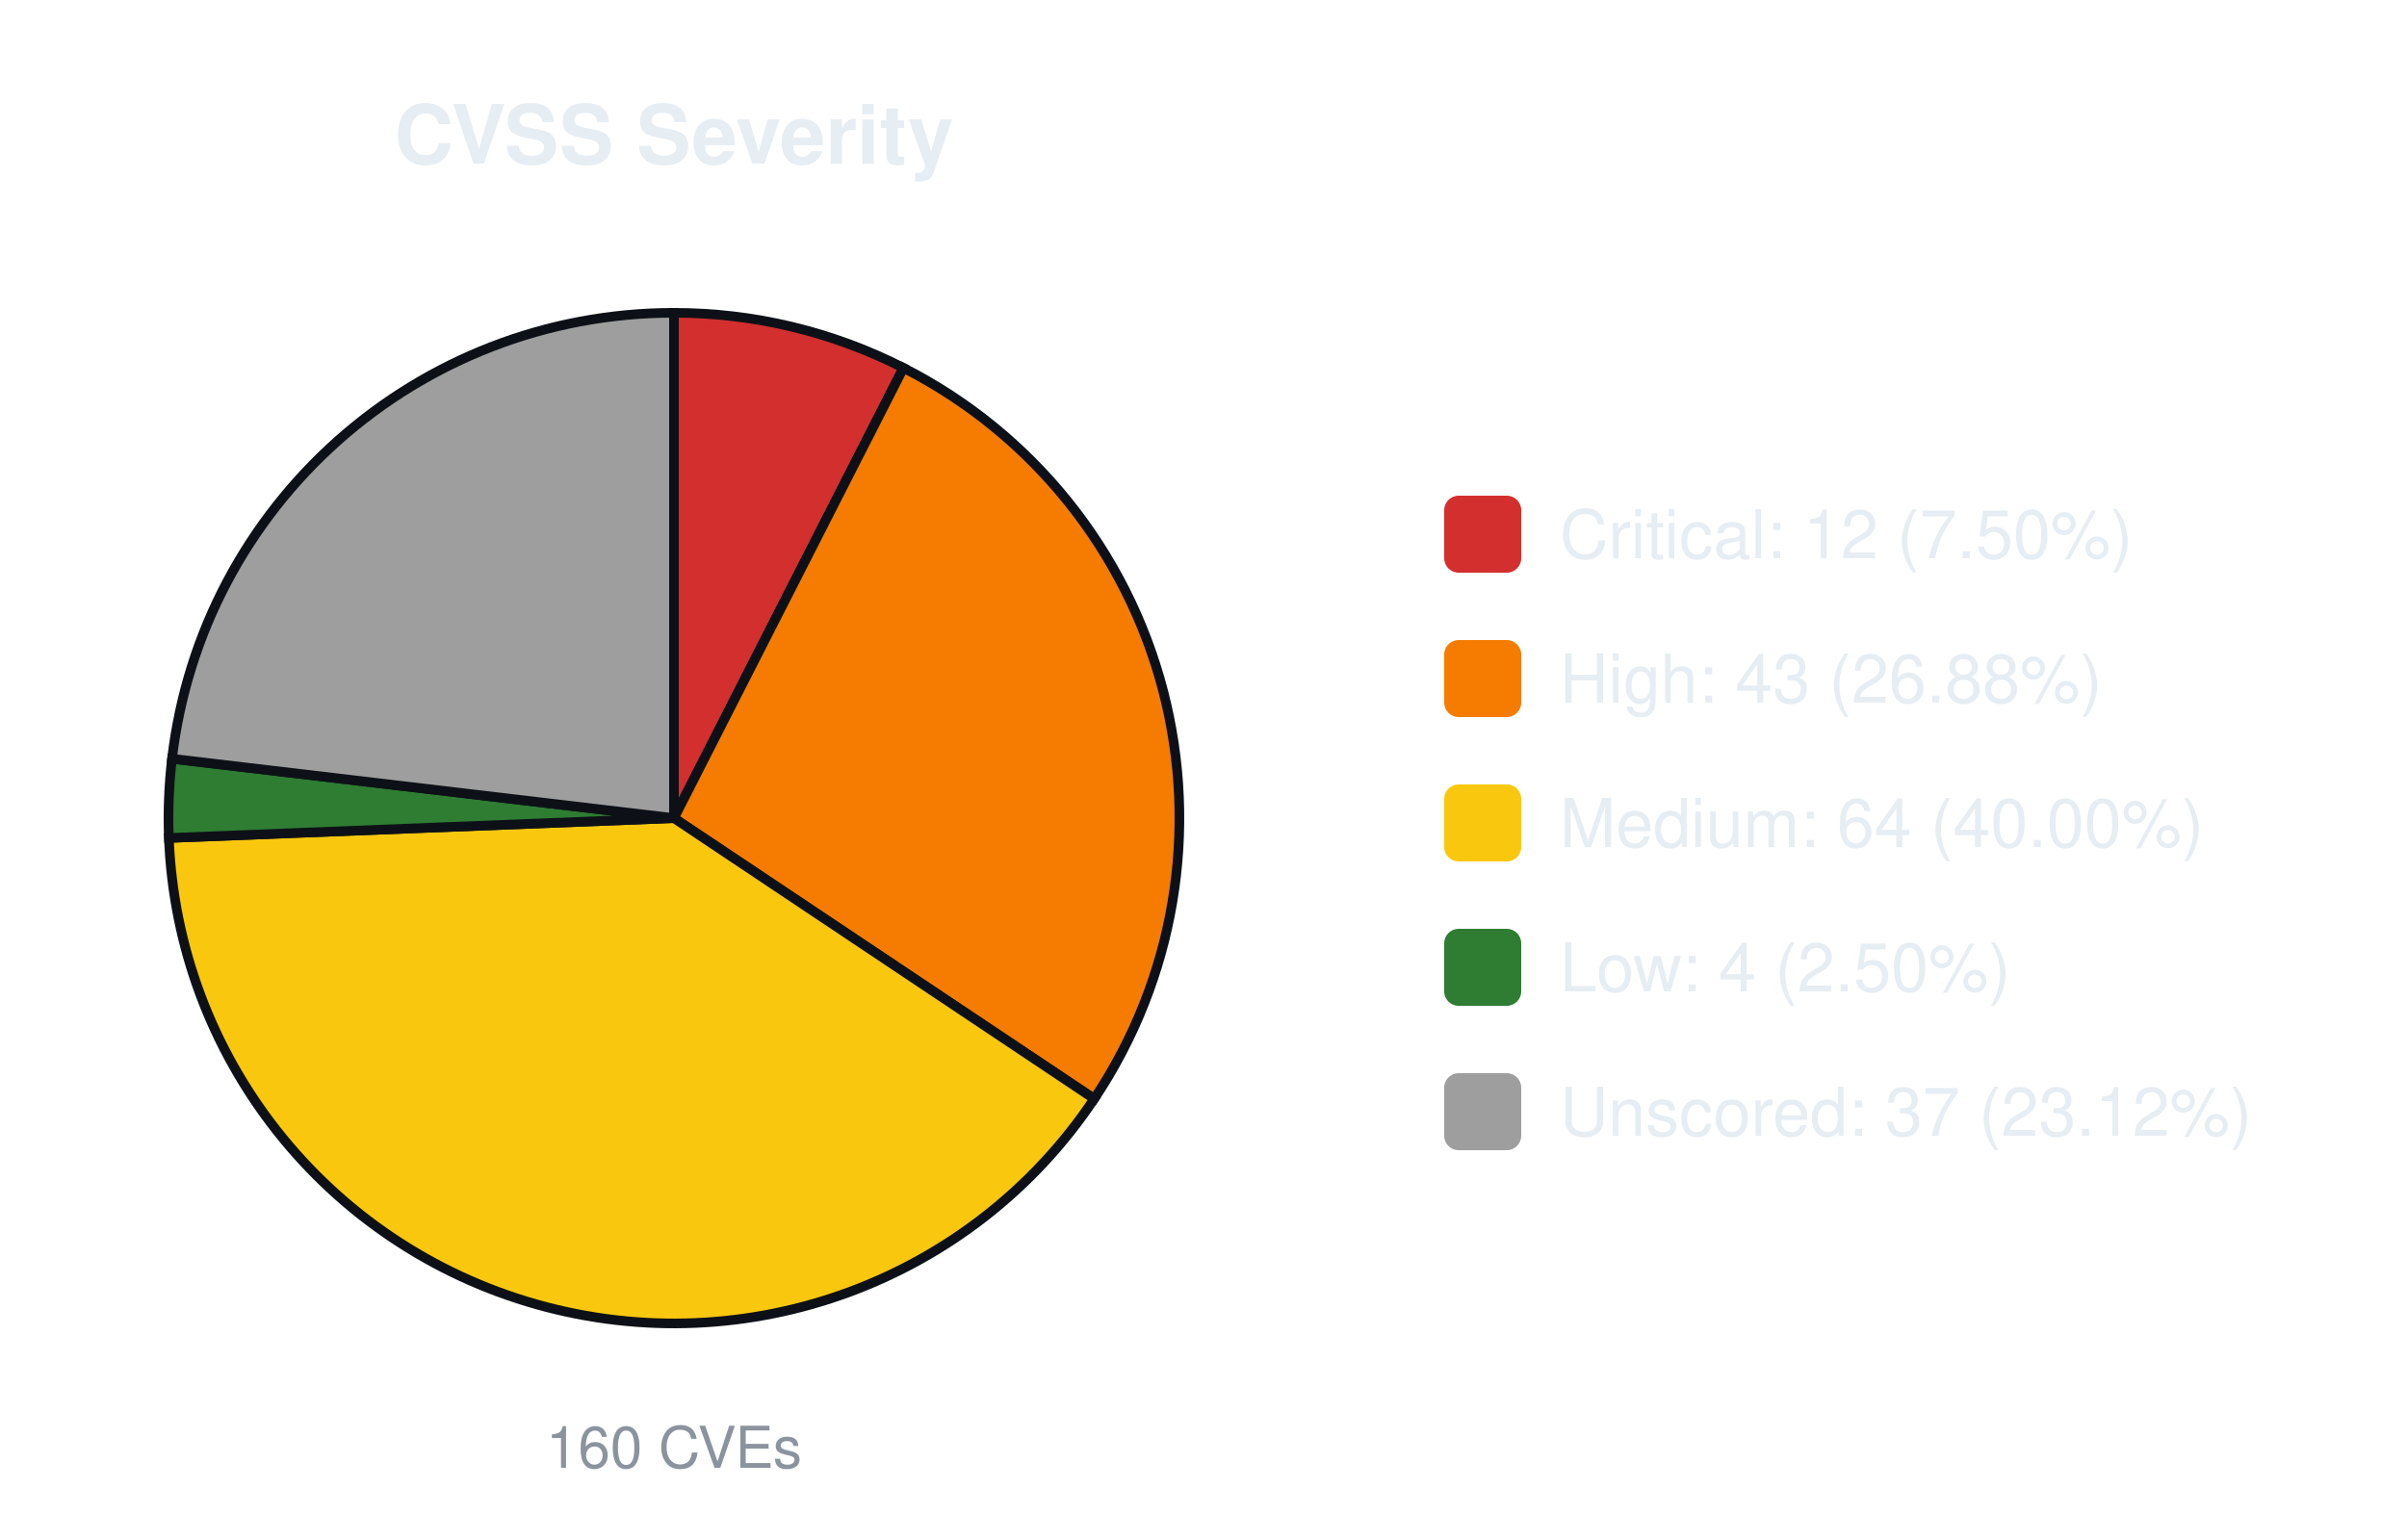
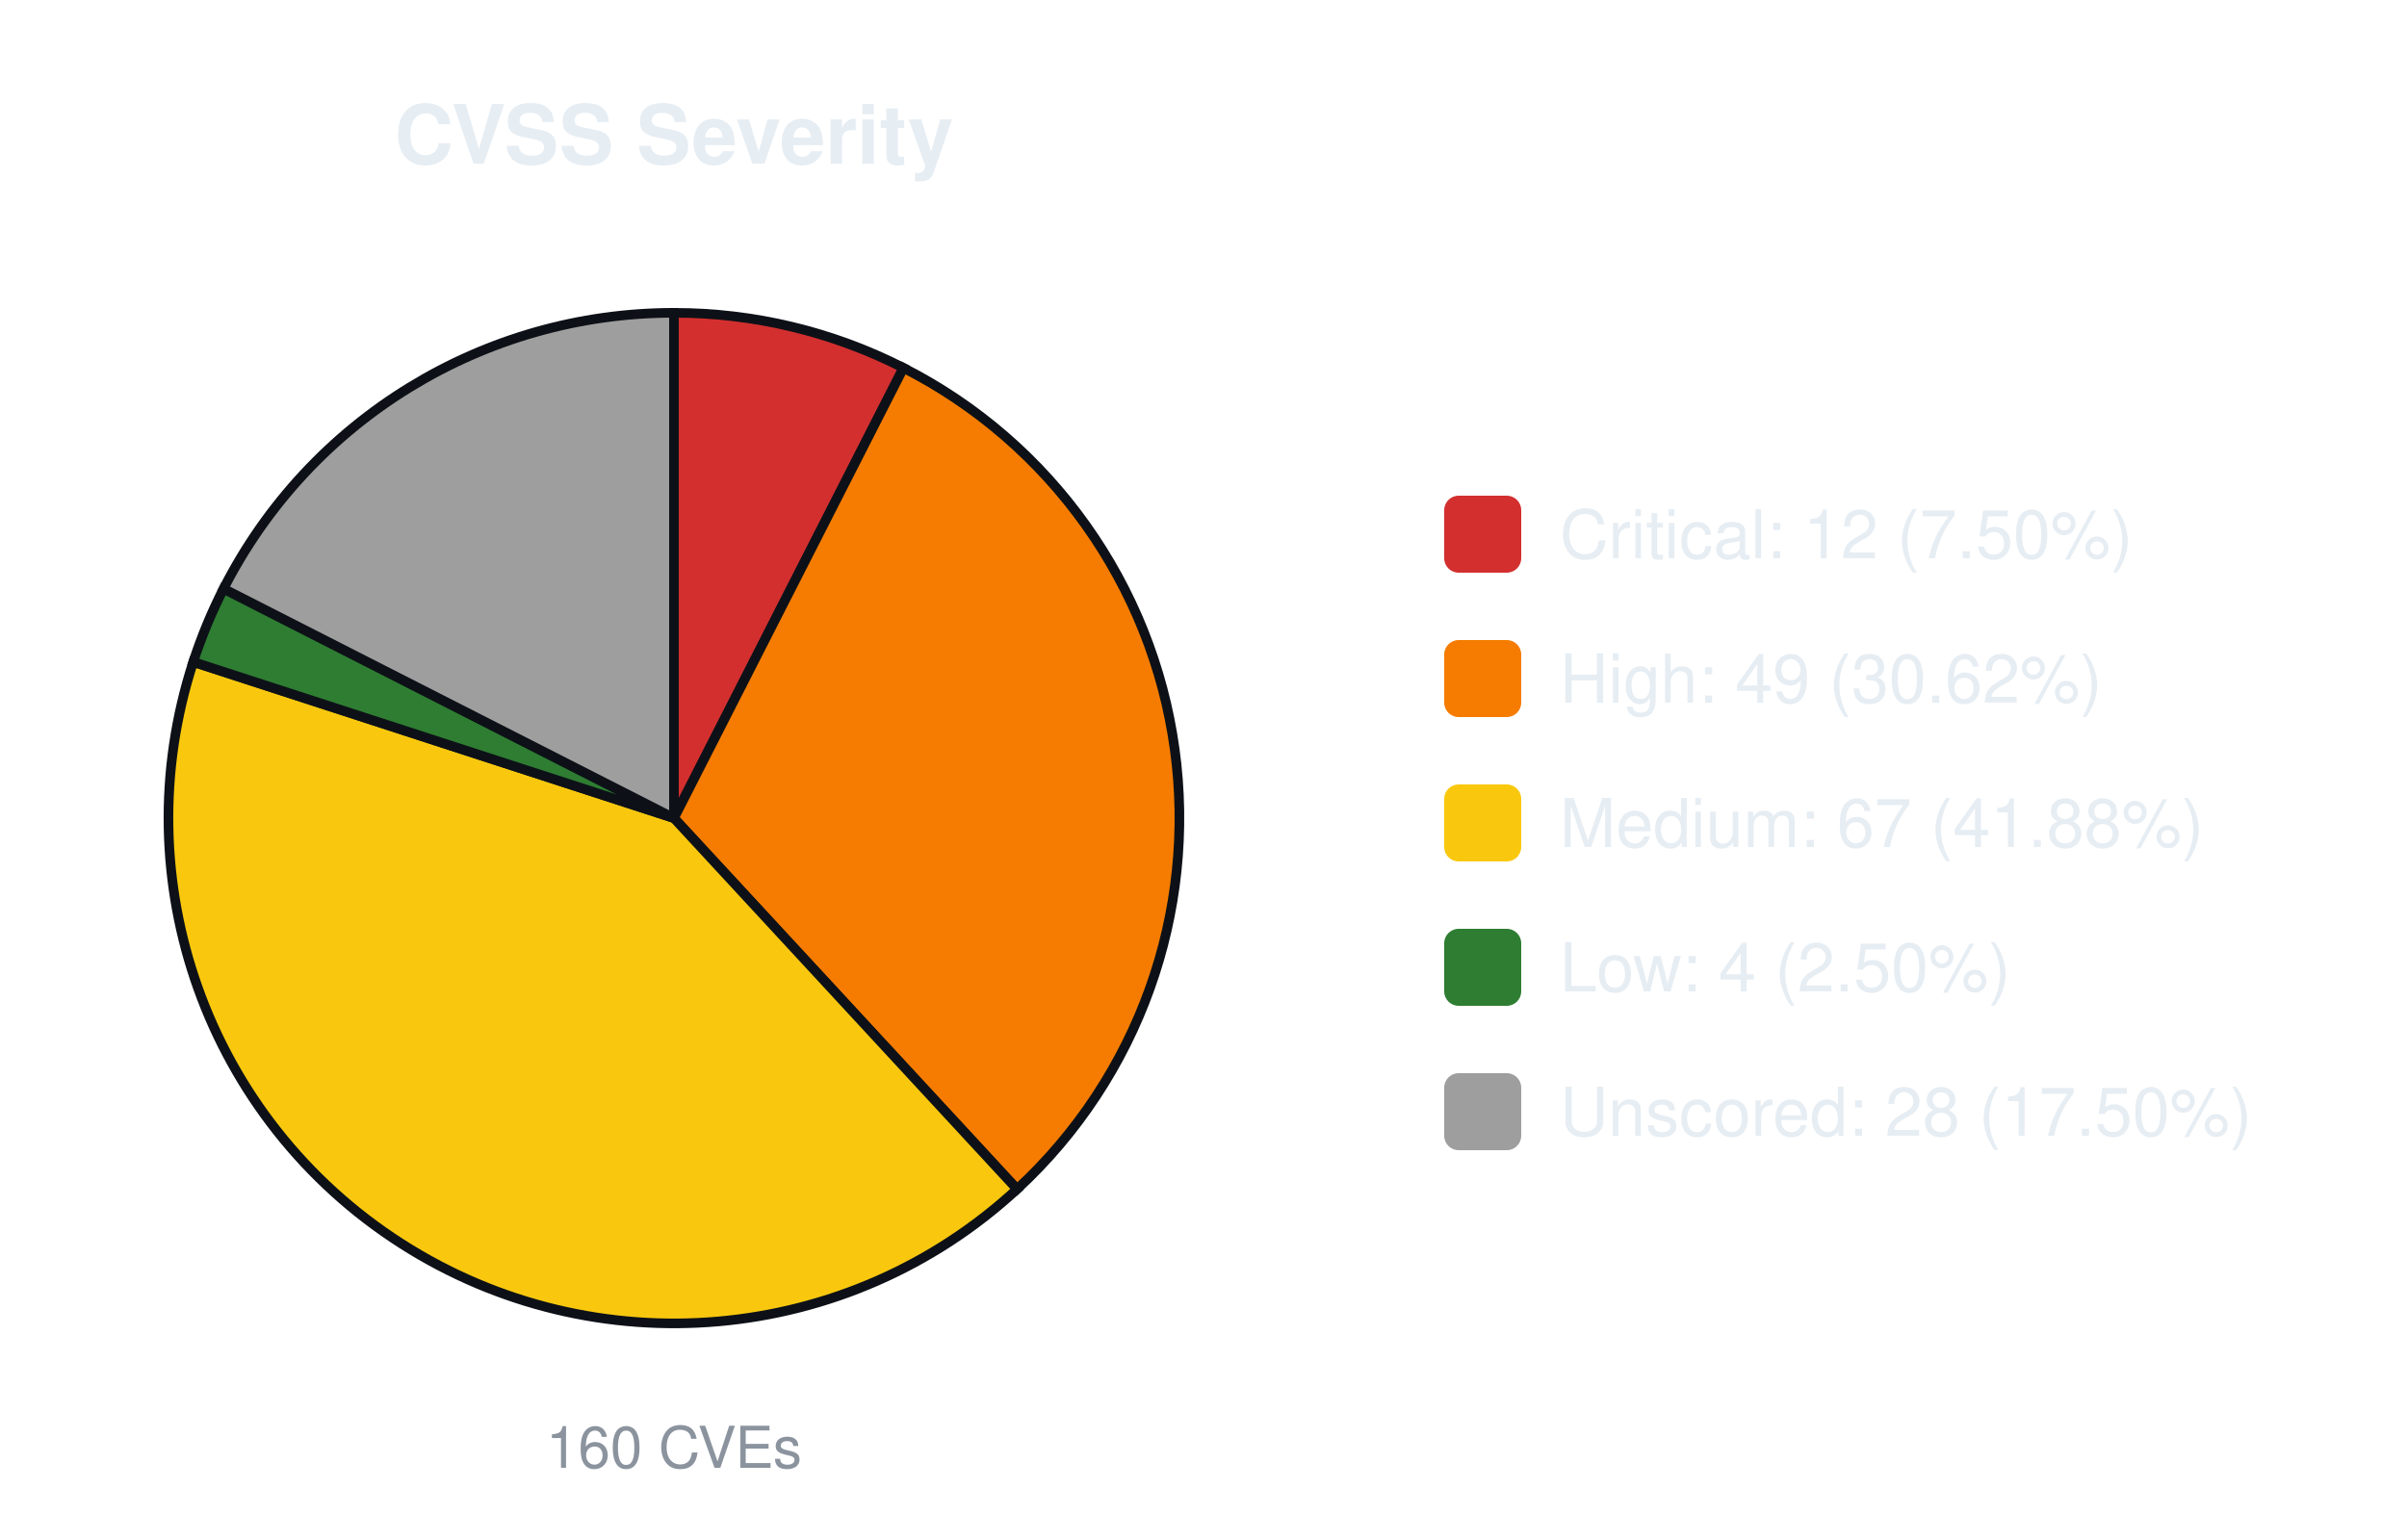
<svg xmlns="http://www.w3.org/2000/svg" width="500" height="320" viewBox="0 0 500 320" font-family="-apple-system,Segoe UI,Helvetica,Arial,sans-serif">
  <text x="140.0" y="34" font-size="17" font-weight="600" text-anchor="middle" fill="#e6edf3">CVSS Severity</text>
  <path d="M140.00,170.00 L140.00,65.00 A105.0,105.0 0 0 1 187.67,76.44 Z" fill="#d32f2f" stroke="#0d1117" stroke-width="2" />
-   <path d="M140.00,170.00 L187.67,76.44 A105.0,105.0 0 0 1 227.30,228.33 Z" fill="#f57c00" stroke="#0d1117" stroke-width="2" />
-   <path d="M140.00,170.00 L227.30,228.33 A105.0,105.0 0 0 1 35.08,174.12 Z" fill="#f9c80e" stroke="#0d1117" stroke-width="2" />
-   <path d="M140.00,170.00 L35.08,174.12 A105.0,105.0 0 0 1 35.73,157.66 Z" fill="#2e7d32" stroke="#0d1117" stroke-width="2" />
-   <path d="M140.00,170.00 L35.73,157.66 A105.0,105.0 0 0 1 140.00,65.00 Z" fill="#9e9e9e" stroke="#0d1117" stroke-width="2" />
+   <path d="M140.00,170.00 L187.67,76.44 A105.0,105.0 0 0 1 211.27,247.10 Z" fill="#f57c00" stroke="#0d1117" stroke-width="2" />
+   <path d="M140.00,170.00 L211.27,247.10 A105.0,105.0 0 0 1 40.14,137.55 Z" fill="#f9c80e" stroke="#0d1117" stroke-width="2" />
+   <path d="M140.00,170.00 L40.14,137.55 A105.0,105.0 0 0 1 46.44,122.33 Z" fill="#2e7d32" stroke="#0d1117" stroke-width="2" />
+   <path d="M140.00,170.00 L46.44,122.33 A105.0,105.0 0 0 1 140.00,65.00 Z" fill="#9e9e9e" stroke="#0d1117" stroke-width="2" />
  <text x="140.0" y="305" font-size="12" text-anchor="middle" fill="#8b949e">160 CVEs</text>
  <rect x="300.0" y="103.0" width="16" height="16" rx="3" fill="#d32f2f" />
  <text x="324.0" y="116.0" font-size="14" fill="#e6edf3">Critical: 12 (7.50%)</text>
  <rect x="300.0" y="133.0" width="16" height="16" rx="3" fill="#f57c00" />
-   <text x="324.0" y="146.0" font-size="14" fill="#e6edf3">High: 43 (26.88%)</text>
+   <text x="324.0" y="146.0" font-size="14" fill="#e6edf3">High: 49 (30.62%)</text>
  <rect x="300.0" y="163.0" width="16" height="16" rx="3" fill="#f9c80e" />
-   <text x="324.0" y="176.0" font-size="14" fill="#e6edf3">Medium: 64 (40.00%)</text>
+   <text x="324.0" y="176.0" font-size="14" fill="#e6edf3">Medium: 67 (41.88%)</text>
  <rect x="300.0" y="193.0" width="16" height="16" rx="3" fill="#2e7d32" />
  <text x="324.0" y="206.0" font-size="14" fill="#e6edf3">Low: 4 (2.50%)</text>
  <rect x="300.0" y="223.0" width="16" height="16" rx="3" fill="#9e9e9e" />
-   <text x="324.0" y="236.0" font-size="14" fill="#e6edf3">Unscored: 37 (23.12%)</text>
+   <text x="324.0" y="236.0" font-size="14" fill="#e6edf3">Unscored: 28 (17.50%)</text>
</svg>
